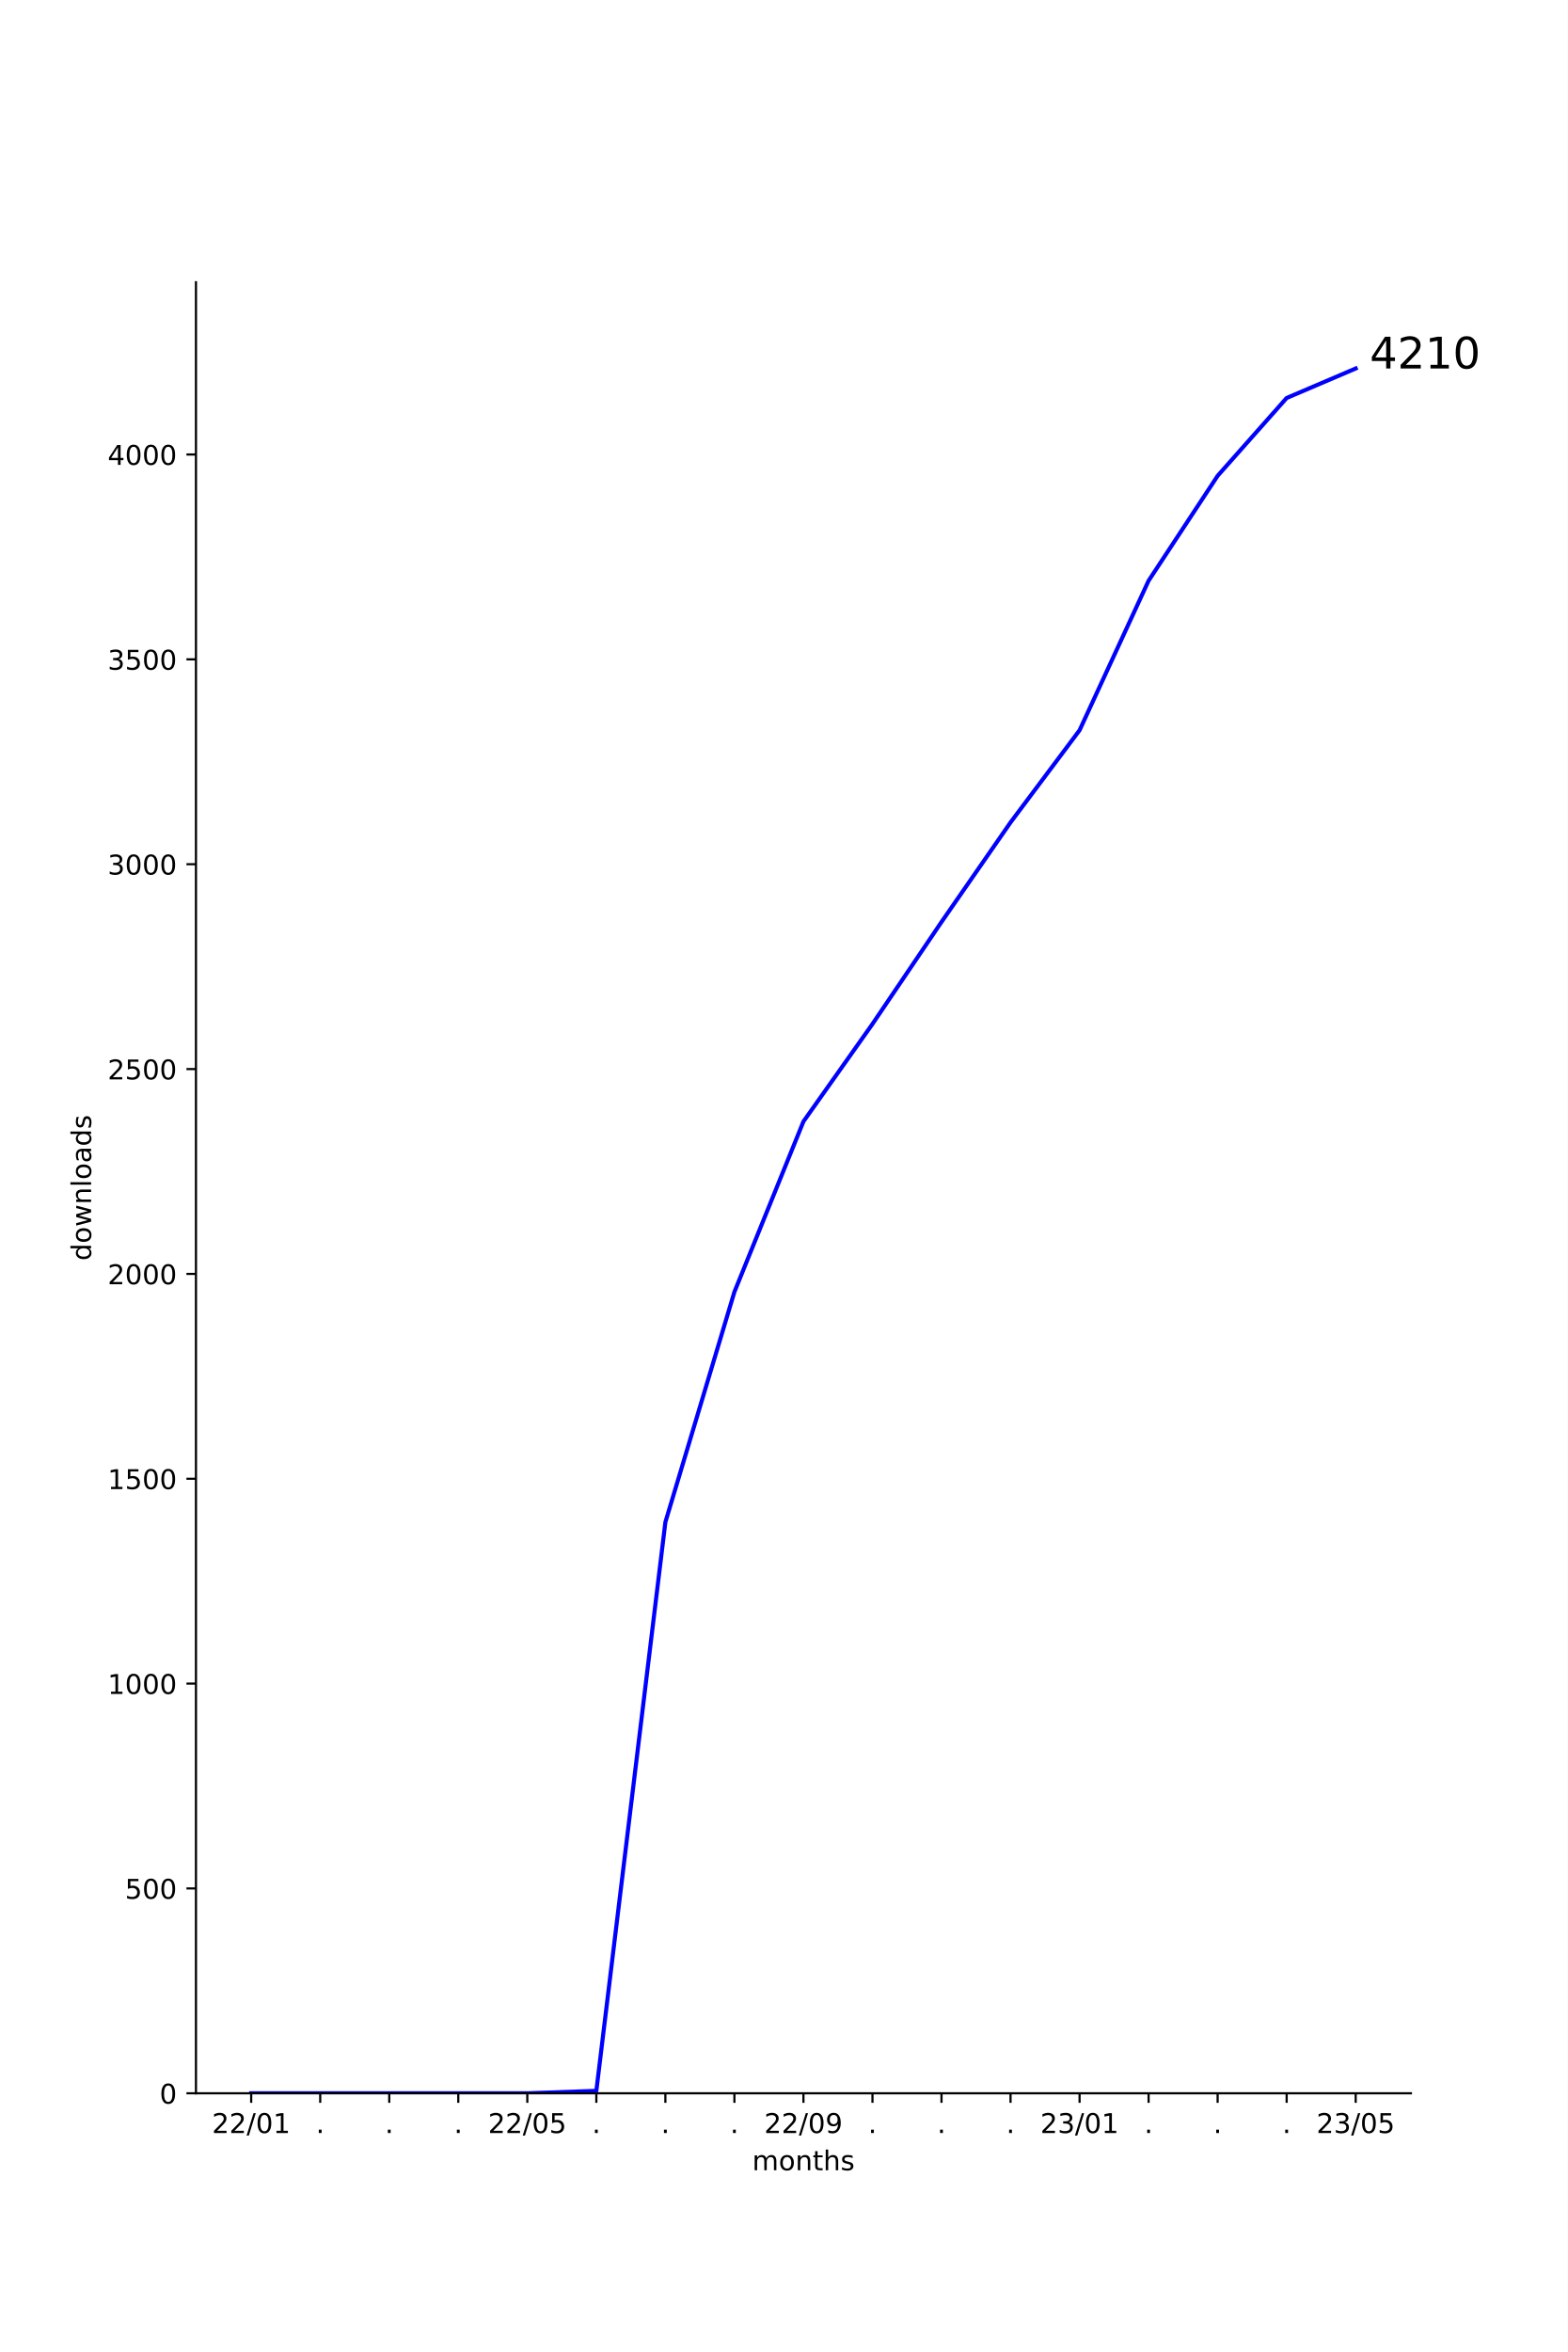
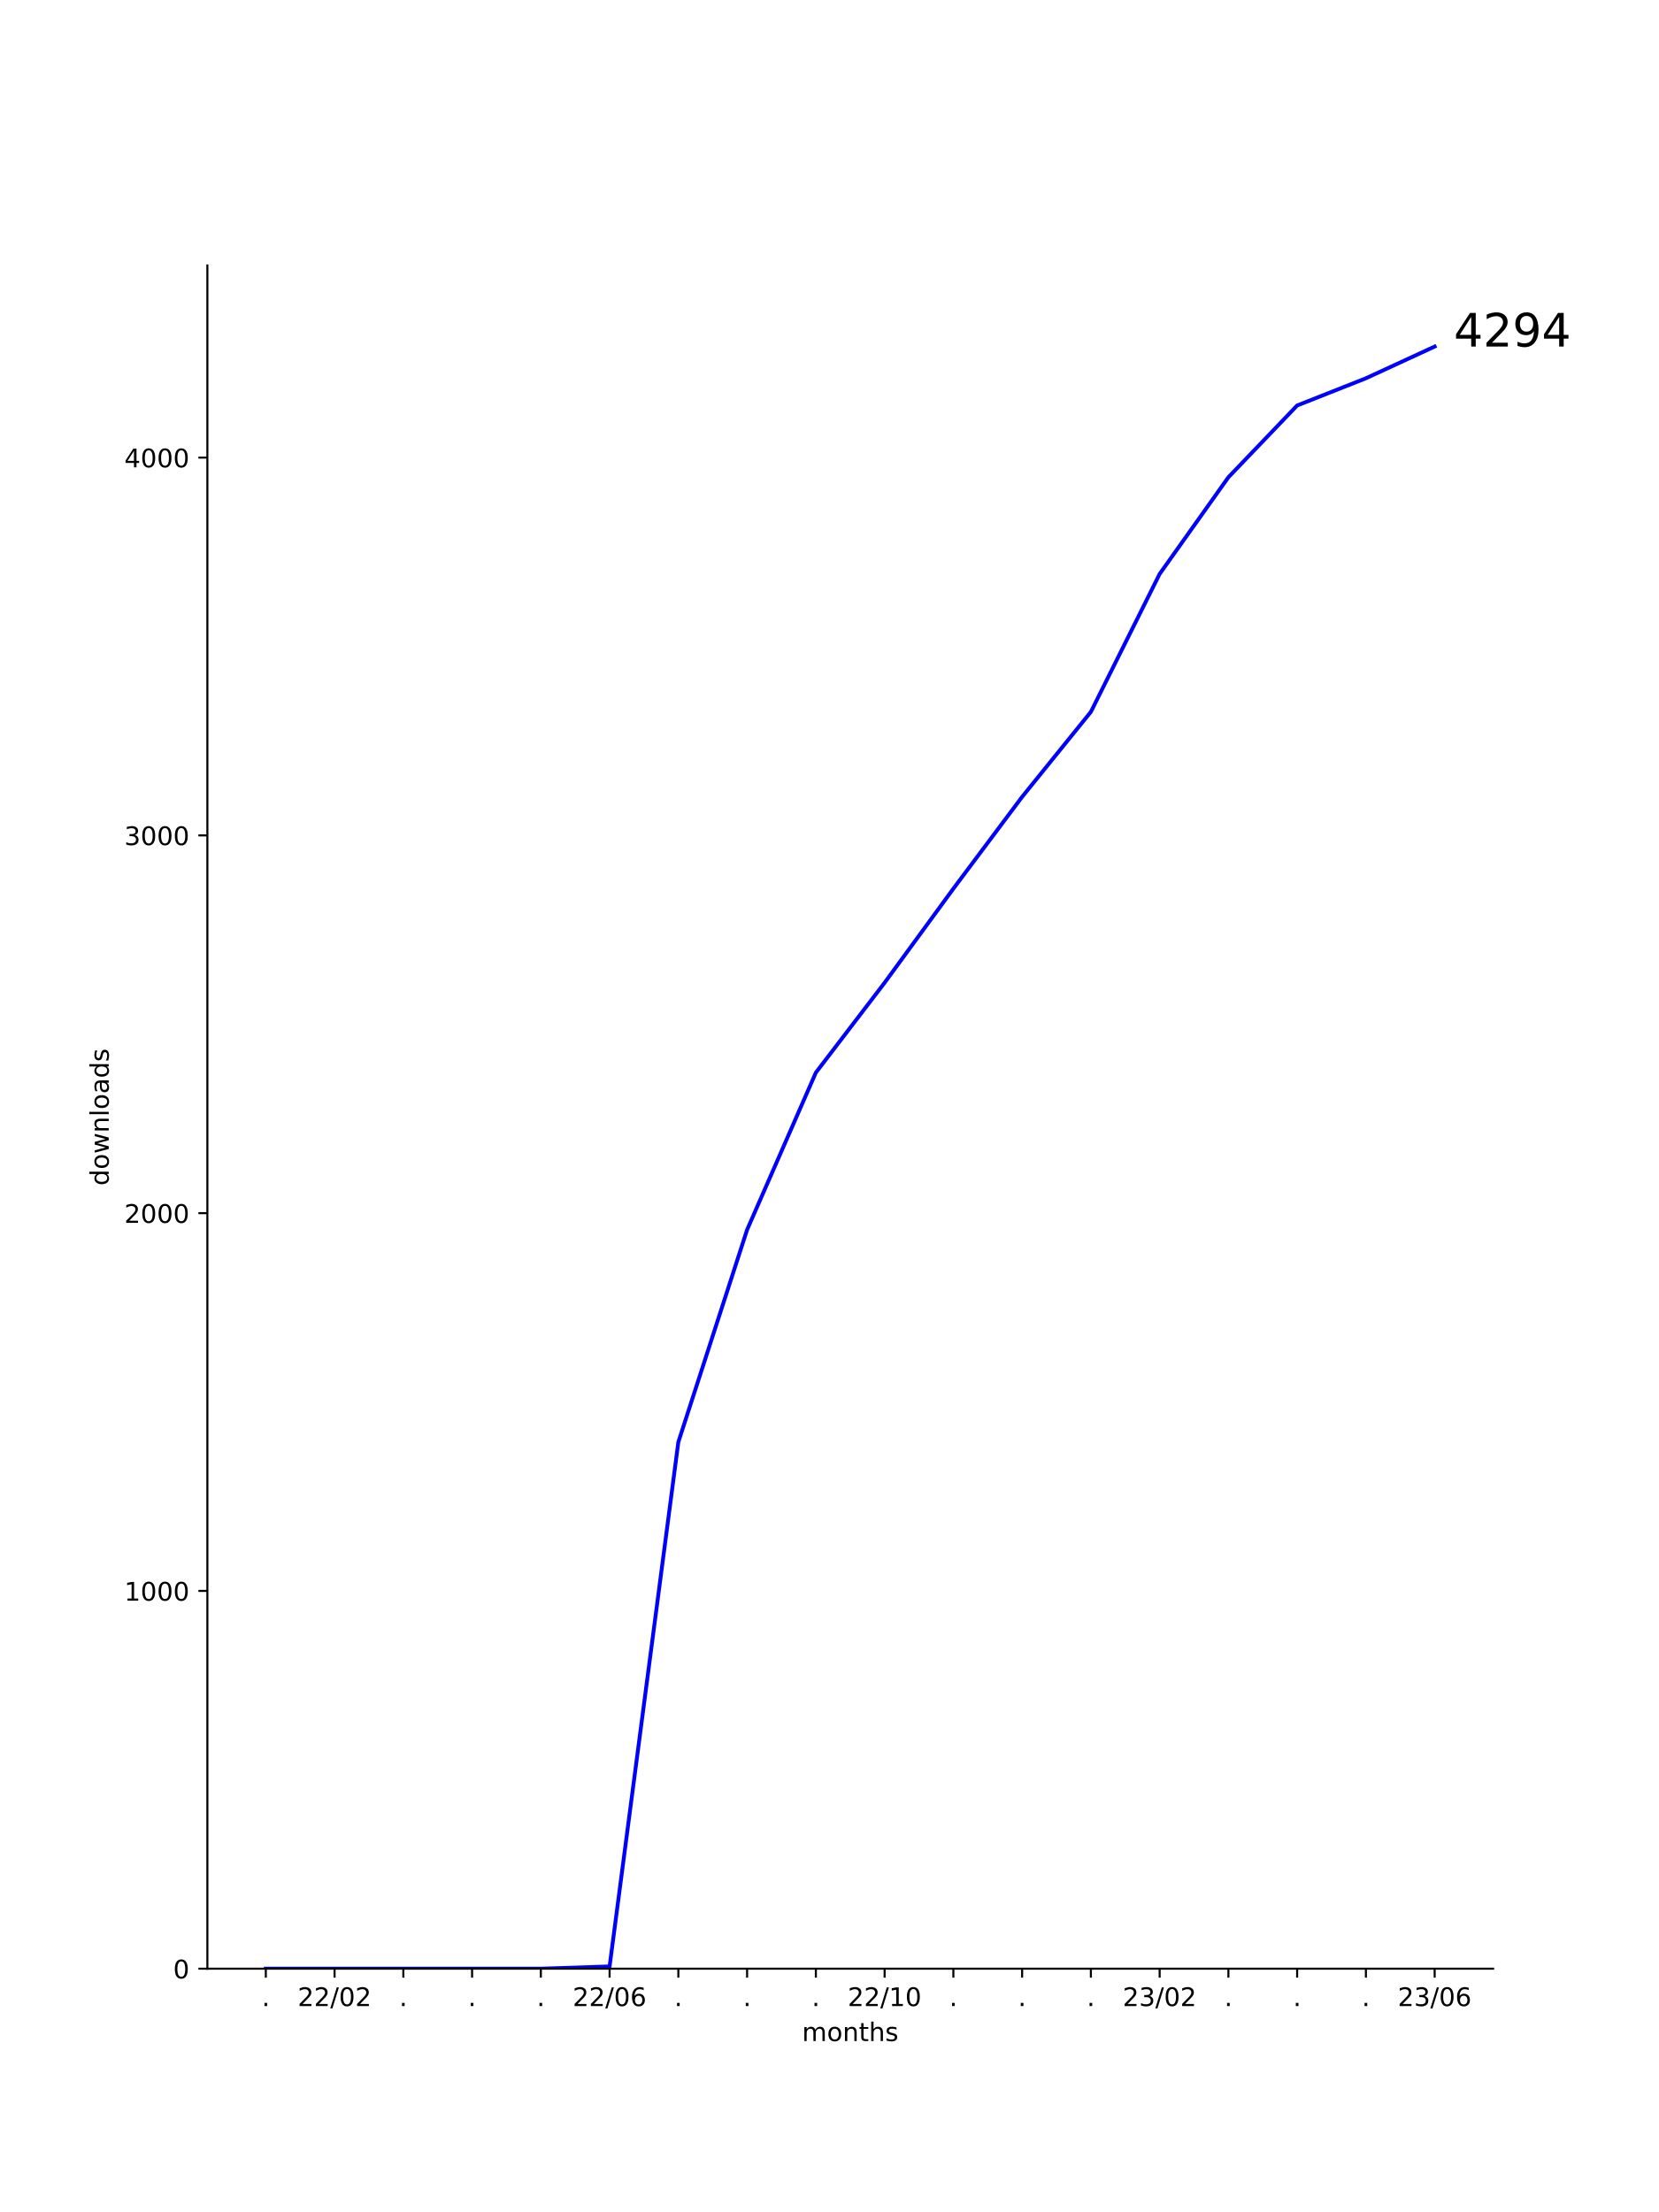
- <svg xmlns="http://www.w3.org/2000/svg" xmlns:xlink="http://www.w3.org/1999/xlink" width="576pt" height="864pt" viewBox="0 0 576 864" version="1.1">
+ <svg xmlns="http://www.w3.org/2000/svg" xmlns:xlink="http://www.w3.org/1999/xlink" width="648pt" height="864pt" viewBox="0 0 648 864" version="1.1">
  <defs>
    <style type="text/css">*{stroke-linejoin: round; stroke-linecap: butt}</style>
  </defs>
  <g id="figure_1">
    <g id="patch_1">
-       <path d="M 0 864  L 576 864  L 576 0  L 0 0  z " style="fill: #ffffff" />
+       <path d="M 0 864  L 648 864  L 648 0  L 0 0  z " style="fill: #ffffff" />
    </g>
    <g id="axes_1">
      <g id="patch_2">
-         <path d="M 72 768.96  L 518.4 768.96  L 518.4 103.68  L 72 103.68  z " style="fill: #ffffff" />
+         <path d="M 81 768.96  L 583.2 768.96  L 583.2 103.68  L 81 103.68  z " style="fill: #ffffff" />
      </g>
      <g id="matplotlib.axis_1">
        <g id="xtick_1">
          <g id="line2d_1">
            <defs>
-               <path id="m981fcdba3d" d="M 0 0  L 0 3.5  " style="stroke: #000000; stroke-width: 0.8" />
+               <path id="mfd22537b16" d="M 0 0  L 0 3.5  " style="stroke: #000000; stroke-width: 0.8" />
            </defs>
            <g>
-               <use xlink:href="#m981fcdba3d" x="92.291" y="768.96" style="stroke: #000000; stroke-width: 0.8" />
+               <use xlink:href="#mfd22537b16" x="103.827" y="768.96" style="stroke: #000000; stroke-width: 0.8" />
            </g>
          </g>
          <g id="text_1">
-             <g transform="translate(77.88153 783.5584)scale(0.1 -0.1)">
+             <g transform="translate(102.2382 783.5584)scale(0.1 -0.1)">
+               <defs>
+                 <path id="DejaVuSans-2e" d="M 684 794  L 1344 794  L 1344 0  L 684 0  L 684 794  z " transform="scale(0.015625)" />
+               </defs>
+               <use xlink:href="#DejaVuSans-2e" />
+             </g>
+           </g>
+         </g>
+         <g id="xtick_2">
+           <g id="line2d_2">
+             <g>
+               <use xlink:href="#mfd22537b16" x="130.683" y="768.96" style="stroke: #000000; stroke-width: 0.8" />
+             </g>
+           </g>
+           <g id="text_2">
+             <g transform="translate(116.2735 783.5584)scale(0.1 -0.1)">
              <defs>
                <path id="DejaVuSans-32" d="M 1228 531  L 3431 531  L 3431 0  L 469 0  L 469 531  Q 828 903 1448 1529  Q 2069 2156 2228 2338  Q 2531 2678 2651 2914  Q 2772 3150 2772 3378  Q 2772 3750 2511 3984  Q 2250 4219 1831 4219  Q 1534 4219 1204 4116  Q 875 4013 500 3803  L 500 4441  Q 881 4594 1212 4672  Q 1544 4750 1819 4750  Q 2544 4750 2975 4387  Q 3406 4025 3406 3419  Q 3406 3131 3298 2873  Q 3191 2616 2906 2266  Q 2828 2175 2409 1742  Q 1991 1309 1228 531  z " transform="scale(0.015625)" />
                <path id="DejaVuSans-2f" d="M 1625 4666  L 2156 4666  L 531 -594  L 0 -594  L 1625 4666  z " transform="scale(0.015625)" />
                <path id="DejaVuSans-30" d="M 2034 4250  Q 1547 4250 1301 3770  Q 1056 3291 1056 2328  Q 1056 1369 1301 889  Q 1547 409 2034 409  Q 2525 409 2770 889  Q 3016 1369 3016 2328  Q 3016 3291 2770 3770  Q 2525 4250 2034 4250  z M 2034 4750  Q 2819 4750 3233 4129  Q 3647 3509 3647 2328  Q 3647 1150 3233 529  Q 2819 -91 2034 -91  Q 1250 -91 836 529  Q 422 1150 422 2328  Q 422 3509 836 4129  Q 1250 4750 2034 4750  z " transform="scale(0.015625)" />
-                 <path id="DejaVuSans-31" d="M 794 531  L 1825 531  L 1825 4091  L 703 3866  L 703 4441  L 1819 4666  L 2450 4666  L 2450 531  L 3481 531  L 3481 0  L 794 0  L 794 531  z " transform="scale(0.015625)" />
              </defs>
              <use xlink:href="#DejaVuSans-32" />
              <use xlink:href="#DejaVuSans-32" x="63.623" />
              <use xlink:href="#DejaVuSans-2f" x="127.246" />
              <use xlink:href="#DejaVuSans-30" x="160.938" />
-               <use xlink:href="#DejaVuSans-31" x="224.561" />
-             </g>
-           </g>
-         </g>
-         <g id="xtick_2">
-           <g id="line2d_2">
-             <g>
-               <use xlink:href="#m981fcdba3d" x="117.655" y="768.96" style="stroke: #000000; stroke-width: 0.8" />
-             </g>
-           </g>
-           <g id="text_2">
-             <g transform="translate(116.0655 783.5584)scale(0.1 -0.1)">
-               <defs>
-                 <path id="DejaVuSans-2e" d="M 684 794  L 1344 794  L 1344 0  L 684 0  L 684 794  z " transform="scale(0.015625)" />
-               </defs>
-               <use xlink:href="#DejaVuSans-2e" />
+               <use xlink:href="#DejaVuSans-32" x="224.561" />
            </g>
          </g>
        </g>
        <g id="xtick_3">
          <g id="line2d_3">
            <g>
-               <use xlink:href="#m981fcdba3d" x="143.018" y="768.96" style="stroke: #000000; stroke-width: 0.8" />
+               <use xlink:href="#mfd22537b16" x="157.539" y="768.96" style="stroke: #000000; stroke-width: 0.8" />
            </g>
          </g>
          <g id="text_3">
-             <g transform="translate(141.4291 783.5584)scale(0.1 -0.1)">
+             <g transform="translate(155.9494 783.5584)scale(0.1 -0.1)">
              <use xlink:href="#DejaVuSans-2e" />
            </g>
          </g>
        </g>
        <g id="xtick_4">
          <g id="line2d_4">
            <g>
-               <use xlink:href="#m981fcdba3d" x="168.382" y="768.96" style="stroke: #000000; stroke-width: 0.8" />
+               <use xlink:href="#mfd22537b16" x="184.394" y="768.96" style="stroke: #000000; stroke-width: 0.8" />
            </g>
          </g>
          <g id="text_4">
-             <g transform="translate(166.7928 783.5584)scale(0.1 -0.1)">
+             <g transform="translate(182.8051 783.5584)scale(0.1 -0.1)">
              <use xlink:href="#DejaVuSans-2e" />
            </g>
          </g>
        </g>
        <g id="xtick_5">
          <g id="line2d_5">
            <g>
-               <use xlink:href="#m981fcdba3d" x="193.745" y="768.96" style="stroke: #000000; stroke-width: 0.8" />
+               <use xlink:href="#mfd22537b16" x="211.25" y="768.96" style="stroke: #000000; stroke-width: 0.8" />
            </g>
          </g>
          <g id="text_5">
-             <g transform="translate(179.3361 783.5584)scale(0.1 -0.1)">
-               <defs>
-                 <path id="DejaVuSans-35" d="M 691 4666  L 3169 4666  L 3169 4134  L 1269 4134  L 1269 2991  Q 1406 3038 1543 3061  Q 1681 3084 1819 3084  Q 2600 3084 3056 2656  Q 3513 2228 3513 1497  Q 3513 744 3044 326  Q 2575 -91 1722 -91  Q 1428 -91 1123 -41  Q 819 9 494 109  L 494 744  Q 775 591 1075 516  Q 1375 441 1709 441  Q 2250 441 2565 725  Q 2881 1009 2881 1497  Q 2881 1984 2565 2268  Q 2250 2553 1709 2553  Q 1456 2553 1204 2497  Q 953 2441 691 2322  L 691 4666  z " transform="scale(0.015625)" />
+             <g transform="translate(209.6607 783.5584)scale(0.1 -0.1)">
+               <use xlink:href="#DejaVuSans-2e" />
+             </g>
+           </g>
+         </g>
+         <g id="xtick_6">
+           <g id="line2d_6">
+             <g>
+               <use xlink:href="#mfd22537b16" x="238.105" y="768.96" style="stroke: #000000; stroke-width: 0.8" />
+             </g>
+           </g>
+           <g id="text_6">
+             <g transform="translate(223.696 783.5584)scale(0.1 -0.1)">
+               <defs>
+                 <path id="DejaVuSans-36" d="M 2113 2584  Q 1688 2584 1439 2293  Q 1191 2003 1191 1497  Q 1191 994 1439 701  Q 1688 409 2113 409  Q 2538 409 2786 701  Q 3034 994 3034 1497  Q 3034 2003 2786 2293  Q 2538 2584 2113 2584  z M 3366 4563  L 3366 3988  Q 3128 4100 2886 4159  Q 2644 4219 2406 4219  Q 1781 4219 1451 3797  Q 1122 3375 1075 2522  Q 1259 2794 1537 2939  Q 1816 3084 2150 3084  Q 2853 3084 3261 2657  Q 3669 2231 3669 1497  Q 3669 778 3244 343  Q 2819 -91 2113 -91  Q 1303 -91 875 529  Q 447 1150 447 2328  Q 447 3434 972 4092  Q 1497 4750 2381 4750  Q 2619 4750 2861 4703  Q 3103 4656 3366 4563  z " transform="scale(0.015625)" />
              </defs>
              <use xlink:href="#DejaVuSans-32" />
              <use xlink:href="#DejaVuSans-32" x="63.623" />
              <use xlink:href="#DejaVuSans-2f" x="127.246" />
              <use xlink:href="#DejaVuSans-30" x="160.938" />
-               <use xlink:href="#DejaVuSans-35" x="224.561" />
-             </g>
-           </g>
-         </g>
-         <g id="xtick_6">
-           <g id="line2d_6">
-             <g>
-               <use xlink:href="#m981fcdba3d" x="219.109" y="768.96" style="stroke: #000000; stroke-width: 0.8" />
-             </g>
-           </g>
-           <g id="text_6">
-             <g transform="translate(217.52 783.5584)scale(0.1 -0.1)">
-               <use xlink:href="#DejaVuSans-2e" />
+               <use xlink:href="#DejaVuSans-36" x="224.561" />
            </g>
          </g>
        </g>
        <g id="xtick_7">
          <g id="line2d_7">
            <g>
-               <use xlink:href="#m981fcdba3d" x="244.473" y="768.96" style="stroke: #000000; stroke-width: 0.8" />
+               <use xlink:href="#mfd22537b16" x="264.961" y="768.96" style="stroke: #000000; stroke-width: 0.8" />
            </g>
          </g>
          <g id="text_7">
-             <g transform="translate(242.8837 783.5584)scale(0.1 -0.1)">
+             <g transform="translate(263.3719 783.5584)scale(0.1 -0.1)">
              <use xlink:href="#DejaVuSans-2e" />
            </g>
          </g>
        </g>
        <g id="xtick_8">
          <g id="line2d_8">
            <g>
-               <use xlink:href="#m981fcdba3d" x="269.836" y="768.96" style="stroke: #000000; stroke-width: 0.8" />
+               <use xlink:href="#mfd22537b16" x="291.817" y="768.96" style="stroke: #000000; stroke-width: 0.8" />
            </g>
          </g>
          <g id="text_8">
-             <g transform="translate(268.2473 783.5584)scale(0.1 -0.1)">
+             <g transform="translate(290.2275 783.5584)scale(0.1 -0.1)">
              <use xlink:href="#DejaVuSans-2e" />
            </g>
          </g>
        </g>
        <g id="xtick_9">
          <g id="line2d_9">
            <g>
-               <use xlink:href="#m981fcdba3d" x="295.2" y="768.96" style="stroke: #000000; stroke-width: 0.8" />
+               <use xlink:href="#mfd22537b16" x="318.672" y="768.96" style="stroke: #000000; stroke-width: 0.8" />
            </g>
          </g>
          <g id="text_9">
-             <g transform="translate(280.7906 783.5584)scale(0.1 -0.1)">
-               <defs>
-                 <path id="DejaVuSans-39" d="M 703 97  L 703 672  Q 941 559 1184 500  Q 1428 441 1663 441  Q 2288 441 2617 861  Q 2947 1281 2994 2138  Q 2813 1869 2534 1725  Q 2256 1581 1919 1581  Q 1219 1581 811 2004  Q 403 2428 403 3163  Q 403 3881 828 4315  Q 1253 4750 1959 4750  Q 2769 4750 3195 4129  Q 3622 3509 3622 2328  Q 3622 1225 3098 567  Q 2575 -91 1691 -91  Q 1453 -91 1209 -44  Q 966 3 703 97  z M 1959 2075  Q 2384 2075 2632 2365  Q 2881 2656 2881 3163  Q 2881 3666 2632 3958  Q 2384 4250 1959 4250  Q 1534 4250 1286 3958  Q 1038 3666 1038 3163  Q 1038 2656 1286 2365  Q 1534 2075 1959 2075  z " transform="scale(0.015625)" />
+             <g transform="translate(317.0831 783.5584)scale(0.1 -0.1)">
+               <use xlink:href="#DejaVuSans-2e" />
+             </g>
+           </g>
+         </g>
+         <g id="xtick_10">
+           <g id="line2d_10">
+             <g>
+               <use xlink:href="#mfd22537b16" x="345.528" y="768.96" style="stroke: #000000; stroke-width: 0.8" />
+             </g>
+           </g>
+           <g id="text_10">
+             <g transform="translate(331.1184 783.5584)scale(0.1 -0.1)">
+               <defs>
+                 <path id="DejaVuSans-31" d="M 794 531  L 1825 531  L 1825 4091  L 703 3866  L 703 4441  L 1819 4666  L 2450 4666  L 2450 531  L 3481 531  L 3481 0  L 794 0  L 794 531  z " transform="scale(0.015625)" />
              </defs>
              <use xlink:href="#DejaVuSans-32" />
              <use xlink:href="#DejaVuSans-32" x="63.623" />
              <use xlink:href="#DejaVuSans-2f" x="127.246" />
-               <use xlink:href="#DejaVuSans-30" x="160.938" />
-               <use xlink:href="#DejaVuSans-39" x="224.561" />
-             </g>
-           </g>
-         </g>
-         <g id="xtick_10">
-           <g id="line2d_10">
-             <g>
-               <use xlink:href="#m981fcdba3d" x="320.564" y="768.96" style="stroke: #000000; stroke-width: 0.8" />
-             </g>
-           </g>
-           <g id="text_10">
-             <g transform="translate(318.9746 783.5584)scale(0.1 -0.1)">
-               <use xlink:href="#DejaVuSans-2e" />
+               <use xlink:href="#DejaVuSans-31" x="160.938" />
+               <use xlink:href="#DejaVuSans-30" x="224.561" />
            </g>
          </g>
        </g>
        <g id="xtick_11">
          <g id="line2d_11">
            <g>
-               <use xlink:href="#m981fcdba3d" x="345.927" y="768.96" style="stroke: #000000; stroke-width: 0.8" />
+               <use xlink:href="#mfd22537b16" x="372.383" y="768.96" style="stroke: #000000; stroke-width: 0.8" />
            </g>
          </g>
          <g id="text_11">
-             <g transform="translate(344.3382 783.5584)scale(0.1 -0.1)">
+             <g transform="translate(370.7944 783.5584)scale(0.1 -0.1)">
              <use xlink:href="#DejaVuSans-2e" />
            </g>
          </g>
        </g>
        <g id="xtick_12">
          <g id="line2d_12">
            <g>
-               <use xlink:href="#m981fcdba3d" x="371.291" y="768.96" style="stroke: #000000; stroke-width: 0.8" />
+               <use xlink:href="#mfd22537b16" x="399.239" y="768.96" style="stroke: #000000; stroke-width: 0.8" />
            </g>
          </g>
          <g id="text_12">
-             <g transform="translate(369.7018 783.5584)scale(0.1 -0.1)">
+             <g transform="translate(397.65 783.5584)scale(0.1 -0.1)">
              <use xlink:href="#DejaVuSans-2e" />
            </g>
          </g>
        </g>
        <g id="xtick_13">
          <g id="line2d_13">
            <g>
-               <use xlink:href="#m981fcdba3d" x="396.655" y="768.96" style="stroke: #000000; stroke-width: 0.8" />
+               <use xlink:href="#mfd22537b16" x="426.095" y="768.96" style="stroke: #000000; stroke-width: 0.8" />
            </g>
          </g>
          <g id="text_13">
-             <g transform="translate(382.2452 783.5584)scale(0.1 -0.1)">
+             <g transform="translate(424.5056 783.5584)scale(0.1 -0.1)">
+               <use xlink:href="#DejaVuSans-2e" />
+             </g>
+           </g>
+         </g>
+         <g id="xtick_14">
+           <g id="line2d_14">
+             <g>
+               <use xlink:href="#mfd22537b16" x="452.95" y="768.96" style="stroke: #000000; stroke-width: 0.8" />
+             </g>
+           </g>
+           <g id="text_14">
+             <g transform="translate(438.5409 783.5584)scale(0.1 -0.1)">
              <defs>
                <path id="DejaVuSans-33" d="M 2597 2516  Q 3050 2419 3304 2112  Q 3559 1806 3559 1356  Q 3559 666 3084 287  Q 2609 -91 1734 -91  Q 1441 -91 1130 -33  Q 819 25 488 141  L 488 750  Q 750 597 1062 519  Q 1375 441 1716 441  Q 2309 441 2620 675  Q 2931 909 2931 1356  Q 2931 1769 2642 2001  Q 2353 2234 1838 2234  L 1294 2234  L 1294 2753  L 1863 2753  Q 2328 2753 2575 2939  Q 2822 3125 2822 3475  Q 2822 3834 2567 4026  Q 2313 4219 1838 4219  Q 1578 4219 1281 4162  Q 984 4106 628 3988  L 628 4550  Q 988 4650 1302 4700  Q 1616 4750 1894 4750  Q 2613 4750 3031 4423  Q 3450 4097 3450 3541  Q 3450 3153 3228 2886  Q 3006 2619 2597 2516  z " transform="scale(0.015625)" />
              </defs>
              <use xlink:href="#DejaVuSans-32" />
              <use xlink:href="#DejaVuSans-33" x="63.623" />
              <use xlink:href="#DejaVuSans-2f" x="127.246" />
              <use xlink:href="#DejaVuSans-30" x="160.938" />
-               <use xlink:href="#DejaVuSans-31" x="224.561" />
-             </g>
-           </g>
-         </g>
-         <g id="xtick_14">
-           <g id="line2d_14">
-             <g>
-               <use xlink:href="#m981fcdba3d" x="422.018" y="768.96" style="stroke: #000000; stroke-width: 0.8" />
-             </g>
-           </g>
-           <g id="text_14">
-             <g transform="translate(420.4291 783.5584)scale(0.1 -0.1)">
-               <use xlink:href="#DejaVuSans-2e" />
+               <use xlink:href="#DejaVuSans-32" x="224.561" />
            </g>
          </g>
        </g>
        <g id="xtick_15">
          <g id="line2d_15">
            <g>
-               <use xlink:href="#m981fcdba3d" x="447.382" y="768.96" style="stroke: #000000; stroke-width: 0.8" />
+               <use xlink:href="#mfd22537b16" x="479.806" y="768.96" style="stroke: #000000; stroke-width: 0.8" />
            </g>
          </g>
          <g id="text_15">
-             <g transform="translate(445.7928 783.5584)scale(0.1 -0.1)">
+             <g transform="translate(478.2168 783.5584)scale(0.1 -0.1)">
              <use xlink:href="#DejaVuSans-2e" />
            </g>
          </g>
        </g>
        <g id="xtick_16">
          <g id="line2d_16">
            <g>
-               <use xlink:href="#m981fcdba3d" x="472.745" y="768.96" style="stroke: #000000; stroke-width: 0.8" />
+               <use xlink:href="#mfd22537b16" x="506.661" y="768.96" style="stroke: #000000; stroke-width: 0.8" />
            </g>
          </g>
          <g id="text_16">
-             <g transform="translate(471.1564 783.5584)scale(0.1 -0.1)">
+             <g transform="translate(505.0724 783.5584)scale(0.1 -0.1)">
              <use xlink:href="#DejaVuSans-2e" />
            </g>
          </g>
        </g>
        <g id="xtick_17">
          <g id="line2d_17">
            <g>
-               <use xlink:href="#m981fcdba3d" x="498.109" y="768.96" style="stroke: #000000; stroke-width: 0.8" />
+               <use xlink:href="#mfd22537b16" x="533.517" y="768.96" style="stroke: #000000; stroke-width: 0.8" />
            </g>
          </g>
          <g id="text_17">
-             <g transform="translate(483.6997 783.5584)scale(0.1 -0.1)">
+             <g transform="translate(531.928 783.5584)scale(0.1 -0.1)">
+               <use xlink:href="#DejaVuSans-2e" />
+             </g>
+           </g>
+         </g>
+         <g id="xtick_18">
+           <g id="line2d_18">
+             <g>
+               <use xlink:href="#mfd22537b16" x="560.373" y="768.96" style="stroke: #000000; stroke-width: 0.8" />
+             </g>
+           </g>
+           <g id="text_18">
+             <g transform="translate(545.9634 783.5584)scale(0.1 -0.1)">
              <use xlink:href="#DejaVuSans-32" />
              <use xlink:href="#DejaVuSans-33" x="63.623" />
              <use xlink:href="#DejaVuSans-2f" x="127.246" />
              <use xlink:href="#DejaVuSans-30" x="160.938" />
-               <use xlink:href="#DejaVuSans-35" x="224.561" />
-             </g>
-           </g>
-         </g>
-         <g id="text_18">
-           <g transform="translate(276.368 797.2366)scale(0.1 -0.1)">
+               <use xlink:href="#DejaVuSans-36" x="224.561" />
+             </g>
+           </g>
+         </g>
+         <g id="text_19">
+           <g transform="translate(313.268 797.2366)scale(0.1 -0.1)">
            <defs>
              <path id="DejaVuSans-6d" d="M 3328 2828  Q 3544 3216 3844 3400  Q 4144 3584 4550 3584  Q 5097 3584 5394 3201  Q 5691 2819 5691 2113  L 5691 0  L 5113 0  L 5113 2094  Q 5113 2597 4934 2840  Q 4756 3084 4391 3084  Q 3944 3084 3684 2787  Q 3425 2491 3425 1978  L 3425 0  L 2847 0  L 2847 2094  Q 2847 2600 2669 2842  Q 2491 3084 2119 3084  Q 1678 3084 1418 2786  Q 1159 2488 1159 1978  L 1159 0  L 581 0  L 581 3500  L 1159 3500  L 1159 2956  Q 1356 3278 1631 3431  Q 1906 3584 2284 3584  Q 2666 3584 2933 3390  Q 3200 3197 3328 2828  z " transform="scale(0.015625)" />
              <path id="DejaVuSans-6f" d="M 1959 3097  Q 1497 3097 1228 2736  Q 959 2375 959 1747  Q 959 1119 1226 758  Q 1494 397 1959 397  Q 2419 397 2687 759  Q 2956 1122 2956 1747  Q 2956 2369 2687 2733  Q 2419 3097 1959 3097  z M 1959 3584  Q 2709 3584 3137 3096  Q 3566 2609 3566 1747  Q 3566 888 3137 398  Q 2709 -91 1959 -91  Q 1206 -91 779 398  Q 353 888 353 1747  Q 353 2609 779 3096  Q 1206 3584 1959 3584  z " transform="scale(0.015625)" />
              <path id="DejaVuSans-6e" d="M 3513 2113  L 3513 0  L 2938 0  L 2938 2094  Q 2938 2591 2744 2837  Q 2550 3084 2163 3084  Q 1697 3084 1428 2787  Q 1159 2491 1159 1978  L 1159 0  L 581 0  L 581 3500  L 1159 3500  L 1159 2956  Q 1366 3272 1645 3428  Q 1925 3584 2291 3584  Q 2894 3584 3203 3211  Q 3513 2838 3513 2113  z " transform="scale(0.015625)" />
              <path id="DejaVuSans-74" d="M 1172 4494  L 1172 3500  L 2356 3500  L 2356 3053  L 1172 3053  L 1172 1153  Q 1172 725 1289 603  Q 1406 481 1766 481  L 2356 481  L 2356 0  L 1766 0  Q 1100 0 847 248  Q 594 497 594 1153  L 594 3053  L 172 3053  L 172 3500  L 594 3500  L 594 4494  L 1172 4494  z " transform="scale(0.015625)" />
              <path id="DejaVuSans-68" d="M 3513 2113  L 3513 0  L 2938 0  L 2938 2094  Q 2938 2591 2744 2837  Q 2550 3084 2163 3084  Q 1697 3084 1428 2787  Q 1159 2491 1159 1978  L 1159 0  L 581 0  L 581 4863  L 1159 4863  L 1159 2956  Q 1366 3272 1645 3428  Q 1925 3584 2291 3584  Q 2894 3584 3203 3211  Q 3513 2838 3513 2113  z " transform="scale(0.015625)" />
              <path id="DejaVuSans-73" d="M 2834 3397  L 2834 2853  Q 2591 2978 2328 3040  Q 2066 3103 1784 3103  Q 1356 3103 1142 2972  Q 928 2841 928 2578  Q 928 2378 1081 2264  Q 1234 2150 1697 2047  L 1894 2003  Q 2506 1872 2764 1633  Q 3022 1394 3022 966  Q 3022 478 2636 193  Q 2250 -91 1575 -91  Q 1294 -91 989 -36  Q 684 19 347 128  L 347 722  Q 666 556 975 473  Q 1284 391 1588 391  Q 1994 391 2212 530  Q 2431 669 2431 922  Q 2431 1156 2273 1281  Q 2116 1406 1581 1522  L 1381 1569  Q 847 1681 609 1914  Q 372 2147 372 2553  Q 372 3047 722 3315  Q 1072 3584 1716 3584  Q 2034 3584 2315 3537  Q 2597 3491 2834 3397  z " transform="scale(0.015625)" />
            </defs>
            <use xlink:href="#DejaVuSans-6d" />
            <use xlink:href="#DejaVuSans-6f" x="97.412" />
            <use xlink:href="#DejaVuSans-6e" x="158.594" />
            <use xlink:href="#DejaVuSans-74" x="221.973" />
            <use xlink:href="#DejaVuSans-68" x="261.182" />
            <use xlink:href="#DejaVuSans-73" x="324.561" />
          </g>
        </g>
      </g>
      <g id="matplotlib.axis_2">
        <g id="ytick_1">
-           <g id="line2d_18">
+           <g id="line2d_19">
            <defs>
-               <path id="m6aec2cfd71" d="M 0 0  L -3.5 0  " style="stroke: #000000; stroke-width: 0.8" />
+               <path id="mcd758acbb3" d="M 0 0  L -3.5 0  " style="stroke: #000000; stroke-width: 0.8" />
            </defs>
            <g>
-               <use xlink:href="#m6aec2cfd71" x="72" y="768.96" style="stroke: #000000; stroke-width: 0.8" />
-             </g>
-           </g>
-           <g id="text_19">
-             <g transform="translate(58.6375 772.7592)scale(0.1 -0.1)">
+               <use xlink:href="#mcd758acbb3" x="81" y="768.96" style="stroke: #000000; stroke-width: 0.8" />
+             </g>
+           </g>
+           <g id="text_20">
+             <g transform="translate(67.6375 772.7592)scale(0.1 -0.1)">
              <use xlink:href="#DejaVuSans-30" />
            </g>
          </g>
        </g>
        <g id="ytick_2">
-           <g id="line2d_19">
-             <g>
-               <use xlink:href="#m6aec2cfd71" x="72" y="693.711" style="stroke: #000000; stroke-width: 0.8" />
-             </g>
-           </g>
-           <g id="text_20">
-             <g transform="translate(45.9125 697.5098)scale(0.1 -0.1)">
-               <use xlink:href="#DejaVuSans-35" />
-               <use xlink:href="#DejaVuSans-30" x="63.623" />
-               <use xlink:href="#DejaVuSans-30" x="127.246" />
-             </g>
-           </g>
-         </g>
-         <g id="ytick_3">
          <g id="line2d_20">
            <g>
-               <use xlink:href="#m6aec2cfd71" x="72" y="618.461" style="stroke: #000000; stroke-width: 0.8" />
+               <use xlink:href="#mcd758acbb3" x="81" y="621.405" style="stroke: #000000; stroke-width: 0.8" />
            </g>
          </g>
          <g id="text_21">
-             <g transform="translate(39.55 622.2604)scale(0.1 -0.1)">
+             <g transform="translate(48.55 625.2045)scale(0.1 -0.1)">
              <use xlink:href="#DejaVuSans-31" />
              <use xlink:href="#DejaVuSans-30" x="63.623" />
              <use xlink:href="#DejaVuSans-30" x="127.246" />
              <use xlink:href="#DejaVuSans-30" x="190.869" />
            </g>
          </g>
        </g>
-         <g id="ytick_4">
+         <g id="ytick_3">
          <g id="line2d_21">
            <g>
-               <use xlink:href="#m6aec2cfd71" x="72" y="543.212" style="stroke: #000000; stroke-width: 0.8" />
+               <use xlink:href="#mcd758acbb3" x="81" y="473.851" style="stroke: #000000; stroke-width: 0.8" />
            </g>
          </g>
          <g id="text_22">
-             <g transform="translate(39.55 547.011)scale(0.1 -0.1)">
-               <use xlink:href="#DejaVuSans-31" />
-               <use xlink:href="#DejaVuSans-35" x="63.623" />
-               <use xlink:href="#DejaVuSans-30" x="127.246" />
-               <use xlink:href="#DejaVuSans-30" x="190.869" />
-             </g>
-           </g>
-         </g>
-         <g id="ytick_5">
-           <g id="line2d_22">
-             <g>
-               <use xlink:href="#m6aec2cfd71" x="72" y="467.962" style="stroke: #000000; stroke-width: 0.8" />
-             </g>
-           </g>
-           <g id="text_23">
-             <g transform="translate(39.55 471.7616)scale(0.1 -0.1)">
+             <g transform="translate(48.55 477.6498)scale(0.1 -0.1)">
              <use xlink:href="#DejaVuSans-32" />
              <use xlink:href="#DejaVuSans-30" x="63.623" />
              <use xlink:href="#DejaVuSans-30" x="127.246" />
              <use xlink:href="#DejaVuSans-30" x="190.869" />
            </g>
          </g>
        </g>
-         <g id="ytick_6">
-           <g id="line2d_23">
-             <g>
-               <use xlink:href="#m6aec2cfd71" x="72" y="392.713" style="stroke: #000000; stroke-width: 0.8" />
-             </g>
-           </g>
-           <g id="text_24">
-             <g transform="translate(39.55 396.5122)scale(0.1 -0.1)">
-               <use xlink:href="#DejaVuSans-32" />
-               <use xlink:href="#DejaVuSans-35" x="63.623" />
-               <use xlink:href="#DejaVuSans-30" x="127.246" />
-               <use xlink:href="#DejaVuSans-30" x="190.869" />
-             </g>
-           </g>
-         </g>
-         <g id="ytick_7">
-           <g id="line2d_24">
-             <g>
-               <use xlink:href="#m6aec2cfd71" x="72" y="317.464" style="stroke: #000000; stroke-width: 0.8" />
-             </g>
-           </g>
-           <g id="text_25">
-             <g transform="translate(39.55 321.2628)scale(0.1 -0.1)">
+         <g id="ytick_4">
+           <g id="line2d_22">
+             <g>
+               <use xlink:href="#mcd758acbb3" x="81" y="326.296" style="stroke: #000000; stroke-width: 0.8" />
+             </g>
+           </g>
+           <g id="text_23">
+             <g transform="translate(48.55 330.095)scale(0.1 -0.1)">
              <use xlink:href="#DejaVuSans-33" />
              <use xlink:href="#DejaVuSans-30" x="63.623" />
              <use xlink:href="#DejaVuSans-30" x="127.246" />
              <use xlink:href="#DejaVuSans-30" x="190.869" />
            </g>
          </g>
        </g>
-         <g id="ytick_8">
-           <g id="line2d_25">
-             <g>
-               <use xlink:href="#m6aec2cfd71" x="72" y="242.214" style="stroke: #000000; stroke-width: 0.8" />
-             </g>
-           </g>
-           <g id="text_26">
-             <g transform="translate(39.55 246.0134)scale(0.1 -0.1)">
-               <use xlink:href="#DejaVuSans-33" />
-               <use xlink:href="#DejaVuSans-35" x="63.623" />
-               <use xlink:href="#DejaVuSans-30" x="127.246" />
-               <use xlink:href="#DejaVuSans-30" x="190.869" />
-             </g>
-           </g>
-         </g>
-         <g id="ytick_9">
-           <g id="line2d_26">
-             <g>
-               <use xlink:href="#m6aec2cfd71" x="72" y="166.965" style="stroke: #000000; stroke-width: 0.8" />
-             </g>
-           </g>
-           <g id="text_27">
-             <g transform="translate(39.55 170.764)scale(0.1 -0.1)">
+         <g id="ytick_5">
+           <g id="line2d_23">
+             <g>
+               <use xlink:href="#mcd758acbb3" x="81" y="178.741" style="stroke: #000000; stroke-width: 0.8" />
+             </g>
+           </g>
+           <g id="text_24">
+             <g transform="translate(48.55 182.5403)scale(0.1 -0.1)">
              <defs>
                <path id="DejaVuSans-34" d="M 2419 4116  L 825 1625  L 2419 1625  L 2419 4116  z M 2253 4666  L 3047 4666  L 3047 1625  L 3713 1625  L 3713 1100  L 3047 1100  L 3047 0  L 2419 0  L 2419 1100  L 313 1100  L 313 1709  L 2253 4666  z " transform="scale(0.015625)" />
              </defs>
              <use xlink:href="#DejaVuSans-34" />
              <use xlink:href="#DejaVuSans-30" x="63.623" />
              <use xlink:href="#DejaVuSans-30" x="127.246" />
              <use xlink:href="#DejaVuSans-30" x="190.869" />
            </g>
          </g>
        </g>
-         <g id="text_28">
-           <g transform="translate(33.47031 463.1028)rotate(-90)scale(0.1 -0.1)">
+         <g id="text_25">
+           <g transform="translate(42.47031 463.1028)rotate(-90)scale(0.1 -0.1)">
            <defs>
              <path id="DejaVuSans-64" d="M 2906 2969  L 2906 4863  L 3481 4863  L 3481 0  L 2906 0  L 2906 525  Q 2725 213 2448 61  Q 2172 -91 1784 -91  Q 1150 -91 751 415  Q 353 922 353 1747  Q 353 2572 751 3078  Q 1150 3584 1784 3584  Q 2172 3584 2448 3432  Q 2725 3281 2906 2969  z M 947 1747  Q 947 1113 1208 752  Q 1469 391 1925 391  Q 2381 391 2643 752  Q 2906 1113 2906 1747  Q 2906 2381 2643 2742  Q 2381 3103 1925 3103  Q 1469 3103 1208 2742  Q 947 2381 947 1747  z " transform="scale(0.015625)" />
              <path id="DejaVuSans-77" d="M 269 3500  L 844 3500  L 1563 769  L 2278 3500  L 2956 3500  L 3675 769  L 4391 3500  L 4966 3500  L 4050 0  L 3372 0  L 2619 2869  L 1863 0  L 1184 0  L 269 3500  z " transform="scale(0.015625)" />
              <path id="DejaVuSans-6c" d="M 603 4863  L 1178 4863  L 1178 0  L 603 0  L 603 4863  z " transform="scale(0.015625)" />
              <path id="DejaVuSans-61" d="M 2194 1759  Q 1497 1759 1228 1600  Q 959 1441 959 1056  Q 959 750 1161 570  Q 1363 391 1709 391  Q 2188 391 2477 730  Q 2766 1069 2766 1631  L 2766 1759  L 2194 1759  z M 3341 1997  L 3341 0  L 2766 0  L 2766 531  Q 2569 213 2275 61  Q 1981 -91 1556 -91  Q 1019 -91 701 211  Q 384 513 384 1019  Q 384 1609 779 1909  Q 1175 2209 1959 2209  L 2766 2209  L 2766 2266  Q 2766 2663 2505 2880  Q 2244 3097 1772 3097  Q 1472 3097 1187 3025  Q 903 2953 641 2809  L 641 3341  Q 956 3463 1253 3523  Q 1550 3584 1831 3584  Q 2591 3584 2966 3190  Q 3341 2797 3341 1997  z " transform="scale(0.015625)" />
            </defs>
            <use xlink:href="#DejaVuSans-64" />
            <use xlink:href="#DejaVuSans-6f" x="63.477" />
            <use xlink:href="#DejaVuSans-77" x="124.658" />
            <use xlink:href="#DejaVuSans-6e" x="206.445" />
            <use xlink:href="#DejaVuSans-6c" x="269.824" />
            <use xlink:href="#DejaVuSans-6f" x="297.607" />
            <use xlink:href="#DejaVuSans-61" x="358.789" />
            <use xlink:href="#DejaVuSans-64" x="420.068" />
            <use xlink:href="#DejaVuSans-73" x="483.545" />
          </g>
        </g>
      </g>
-       <g id="line2d_27">
-         <path d="M 92.291 768.96  L 117.655 768.96  L 143.018 768.96  L 168.382 768.96  L 193.745 768.96  L 219.109 768.057  L 244.473 559.165  L 269.836 474.584  L 295.2 411.977  L 320.564 376.158  L 345.927 338.684  L 371.291 302.113  L 396.655 268.25  L 422.018 213.318  L 447.382 174.791  L 472.745 146.196  L 498.109 135.36  " clip-path="url(#pd389c77734)" style="fill: none; stroke: #0000ff; stroke-width: 1.5; stroke-linecap: square" />
+       <g id="line2d_24">
+         <path d="M 103.827 768.96  L 130.683 768.96  L 157.539 768.96  L 184.394 768.96  L 211.25 768.96  L 238.105 768.075  L 264.961 563.269  L 291.817 480.343  L 318.672 418.96  L 345.528 383.842  L 372.383 347.101  L 399.239 311.245  L 426.095 278.045  L 452.95 224.188  L 479.806 186.414  L 506.661 158.379  L 533.517 147.755  L 560.373 135.36  " clip-path="url(#pbf951017a0)" style="fill: none; stroke: #0000ff; stroke-width: 1.5; stroke-linecap: square" />
      </g>
      <g id="patch_3">
-         <path d="M 72 768.96  L 72 103.68  " style="fill: none; stroke: #000000; stroke-width: 0.8; stroke-linejoin: miter; stroke-linecap: square" />
+         <path d="M 81 768.96  L 81 103.68  " style="fill: none; stroke: #000000; stroke-width: 0.8; stroke-linejoin: miter; stroke-linecap: square" />
      </g>
      <g id="patch_4">
-         <path d="M 72 768.96  L 518.4 768.96  " style="fill: none; stroke: #000000; stroke-width: 0.8; stroke-linejoin: miter; stroke-linecap: square" />
-       </g>
-       <g id="text_29">
-         <g transform="translate(472.7455 135.36)scale(0.16 -0.16)">
+         <path d="M 81 768.96  L 583.2 768.96  " style="fill: none; stroke: #000000; stroke-width: 0.8; stroke-linejoin: miter; stroke-linecap: square" />
+       </g>
+       <g id="text_26">
+         <g transform="translate(533.5171 135.36)scale(0.18 -0.18)">
          <defs>
            <path id="DejaVuSans-20" transform="scale(0.015625)" />
+             <path id="DejaVuSans-39" d="M 703 97  L 703 672  Q 941 559 1184 500  Q 1428 441 1663 441  Q 2288 441 2617 861  Q 2947 1281 2994 2138  Q 2813 1869 2534 1725  Q 2256 1581 1919 1581  Q 1219 1581 811 2004  Q 403 2428 403 3163  Q 403 3881 828 4315  Q 1253 4750 1959 4750  Q 2769 4750 3195 4129  Q 3622 3509 3622 2328  Q 3622 1225 3098 567  Q 2575 -91 1691 -91  Q 1453 -91 1209 -44  Q 966 3 703 97  z M 1959 2075  Q 2384 2075 2632 2365  Q 2881 2656 2881 3163  Q 2881 3666 2632 3958  Q 2384 4250 1959 4250  Q 1534 4250 1286 3958  Q 1038 3666 1038 3163  Q 1038 2656 1286 2365  Q 1534 2075 1959 2075  z " transform="scale(0.015625)" />
          </defs>
          <use xlink:href="#DejaVuSans-20" />
          <use xlink:href="#DejaVuSans-20" x="31.787" />
          <use xlink:href="#DejaVuSans-20" x="63.574" />
          <use xlink:href="#DejaVuSans-20" x="95.361" />
          <use xlink:href="#DejaVuSans-20" x="127.148" />
          <use xlink:href="#DejaVuSans-20" x="158.936" />
          <use xlink:href="#DejaVuSans-34" x="190.723" />
          <use xlink:href="#DejaVuSans-32" x="254.346" />
-           <use xlink:href="#DejaVuSans-31" x="317.969" />
-           <use xlink:href="#DejaVuSans-30" x="381.592" />
+           <use xlink:href="#DejaVuSans-39" x="317.969" />
+           <use xlink:href="#DejaVuSans-34" x="381.592" />
        </g>
      </g>
    </g>
  </g>
  <defs>
-     <clipPath id="pd389c77734">
-       <rect x="72" y="103.68" width="446.4" height="665.28" />
+     <clipPath id="pbf951017a0">
+       <rect x="81" y="103.68" width="502.2" height="665.28" />
    </clipPath>
  </defs>
</svg>
